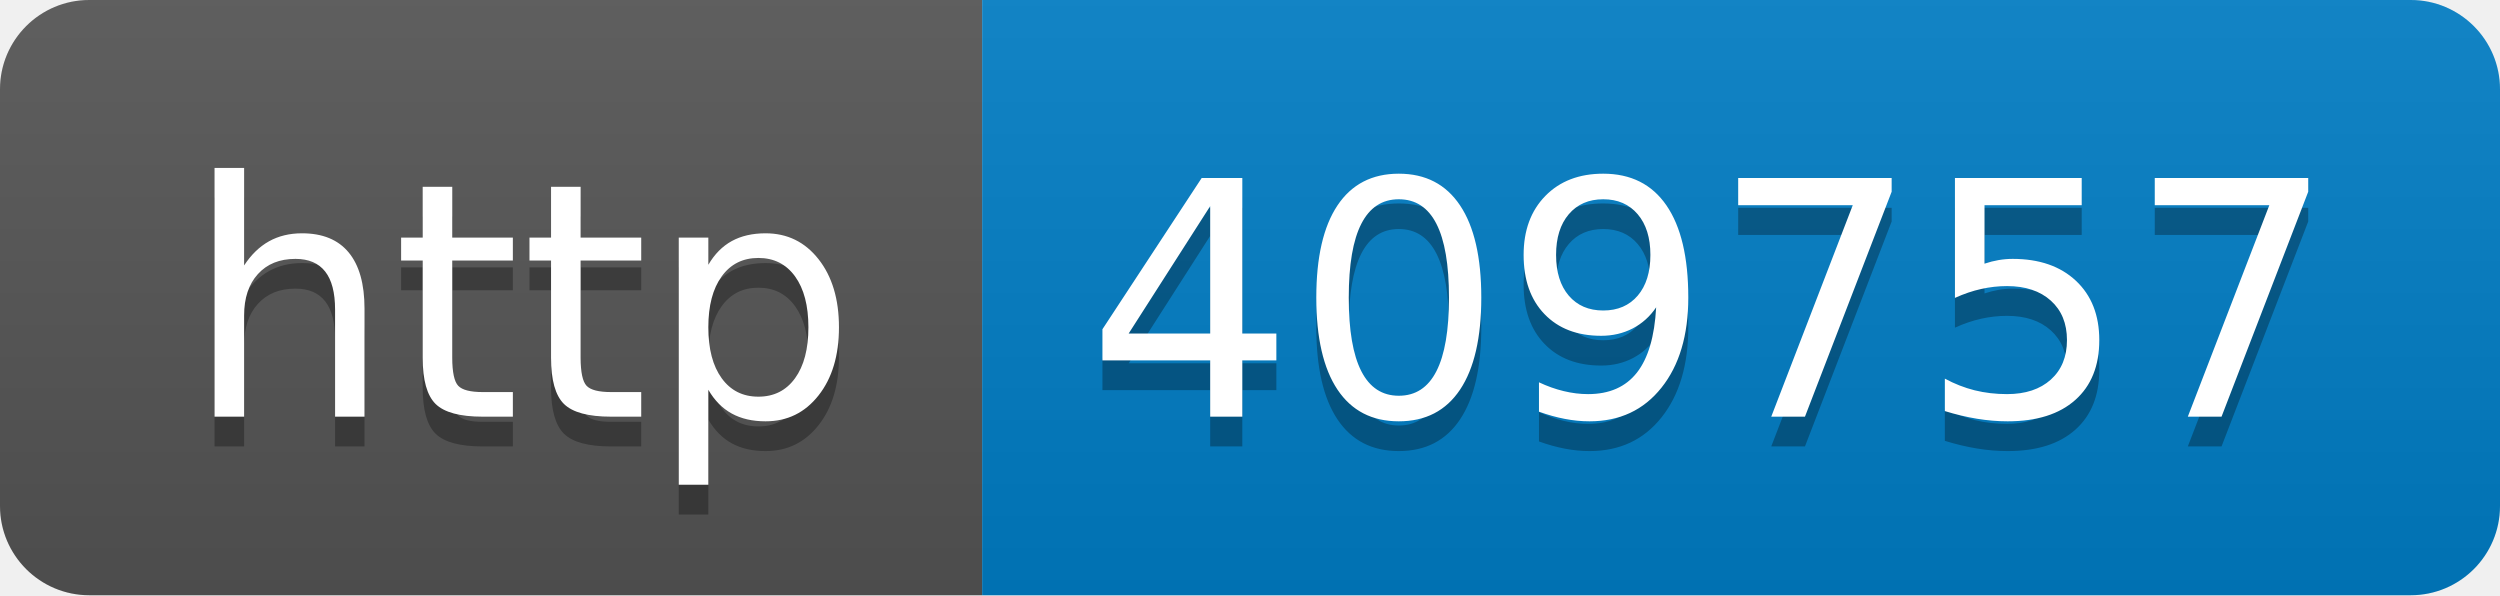
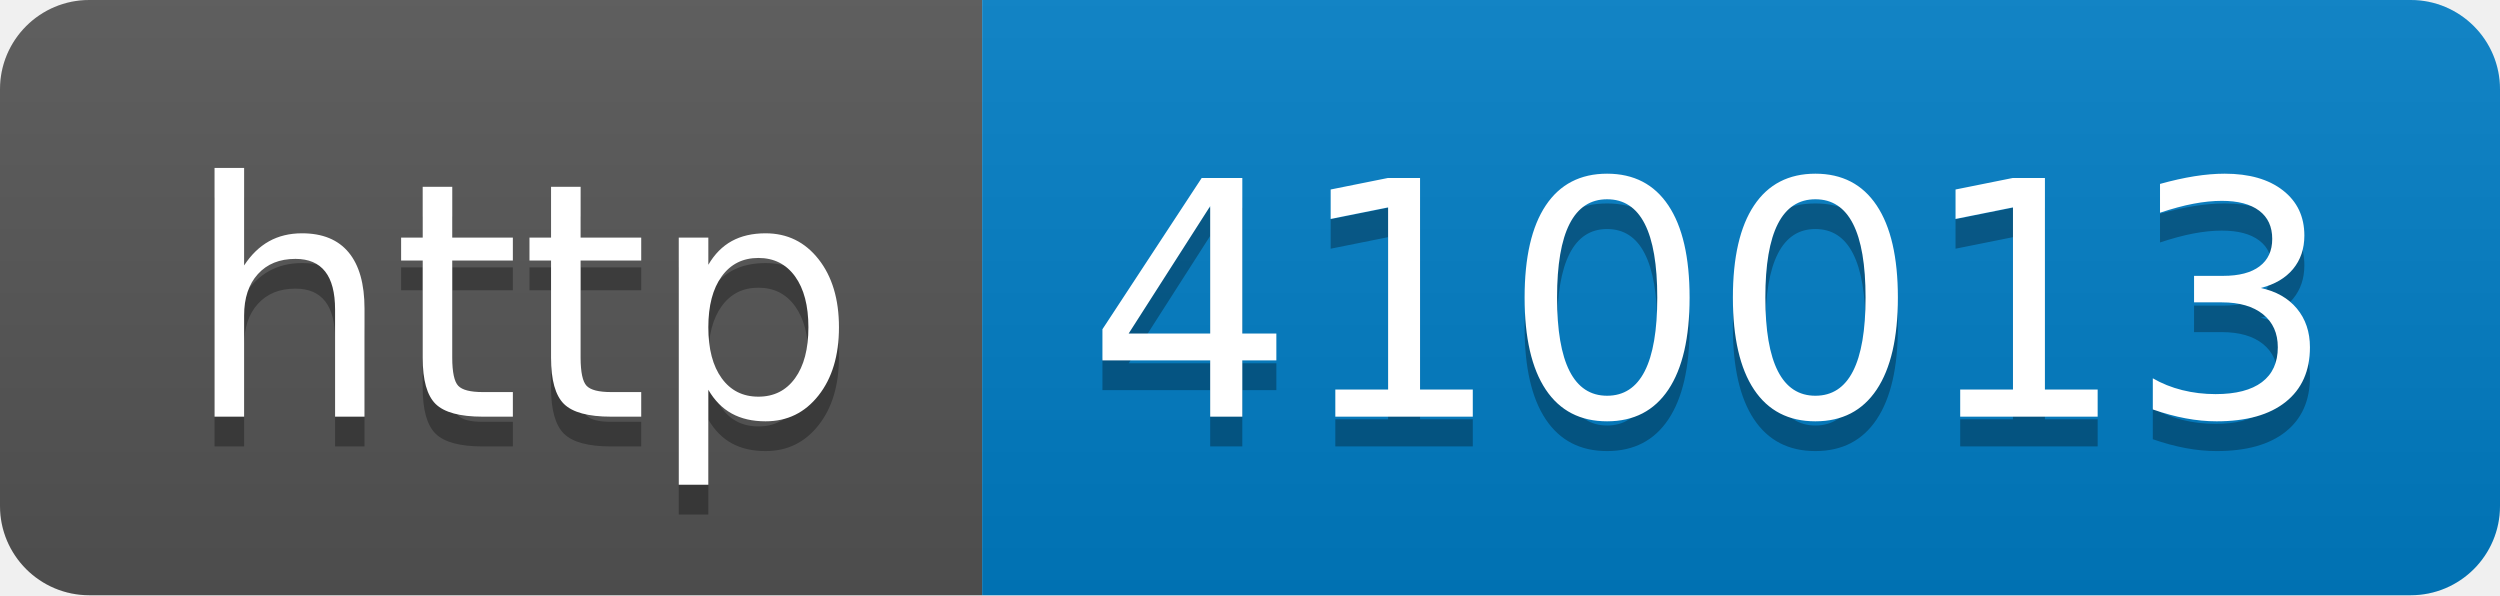
- <svg xmlns="http://www.w3.org/2000/svg" width="84" height="20" role="img" aria-label="http: 409757">
+ <svg xmlns="http://www.w3.org/2000/svg" width="84" height="20" role="img" aria-label="http: 410013">
  <linearGradient id="s" x2="0" y2="100%">
    <stop offset="0" stop-color="#bbb" stop-opacity=".1" />
    <stop offset="1" stop-opacity=".1" />
  </linearGradient>
  <clipPath id="r">
    <rect width="84" height="20" rx="3" fill="#fff" />
  </clipPath>
  <g clip-path="url(#r)">
    <rect width="33" height="20" fill="#555" />
    <rect x="33" width="51" height="20" fill="#007ec6" />
    <rect width="84" height="20" fill="url(#s)" />
  </g>
  <g fill="#fff" text-anchor="middle" font-family="Verdana,Geneva,DejaVu Sans,sans-serif" text-rendering="geometricPrecision" font-size="110">
    <text aria-hidden="true" x="175" y="150" fill="#010101" fill-opacity=".3" transform="scale(.1)" textLength="230">http</text>
    <text x="175" y="140" transform="scale(.1)" fill="#fff" textLength="230">http</text>
-     <text aria-hidden="true" x="575" y="150" fill="#010101" fill-opacity=".3" transform="scale(.1)" textLength="410">409757</text>
-     <text x="575" y="140" transform="scale(.1)" fill="#fff" textLength="410">409757</text>
+     <text aria-hidden="true" x="575" y="150" fill="#010101" fill-opacity=".3" transform="scale(.1)" textLength="410">410013</text>
+     <text x="575" y="140" transform="scale(.1)" fill="#fff" textLength="410">410013</text>
  </g>
</svg>
